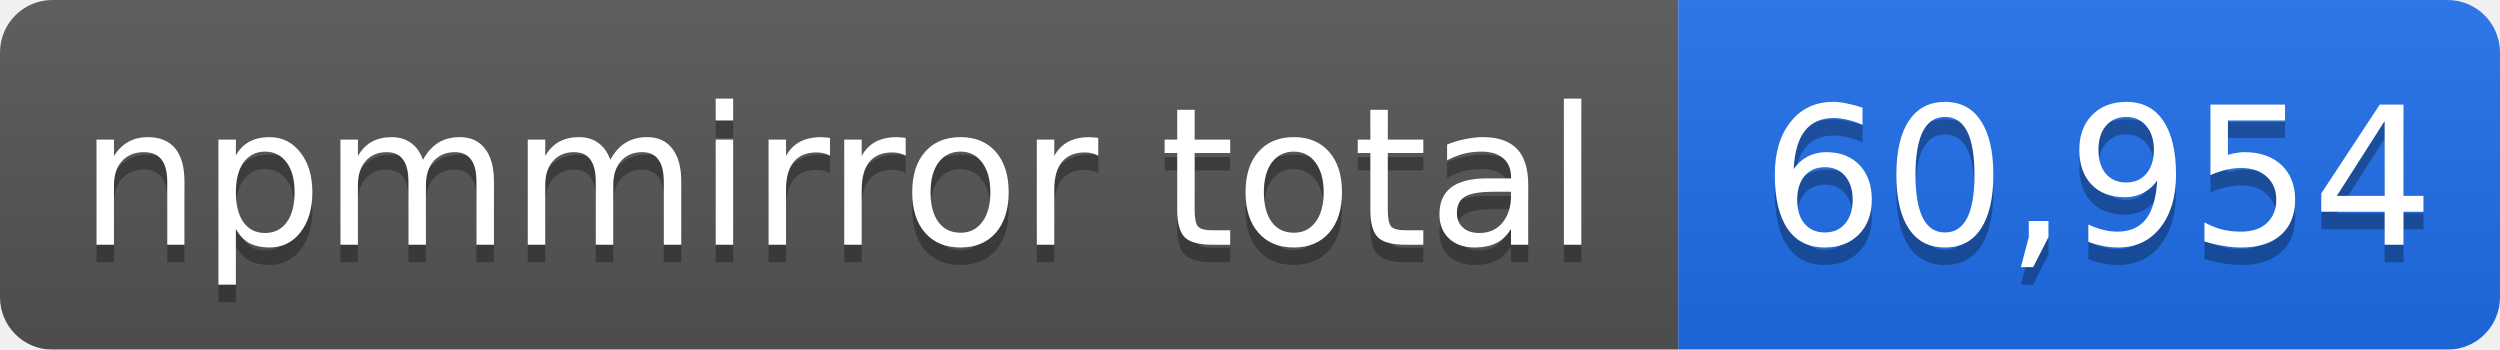
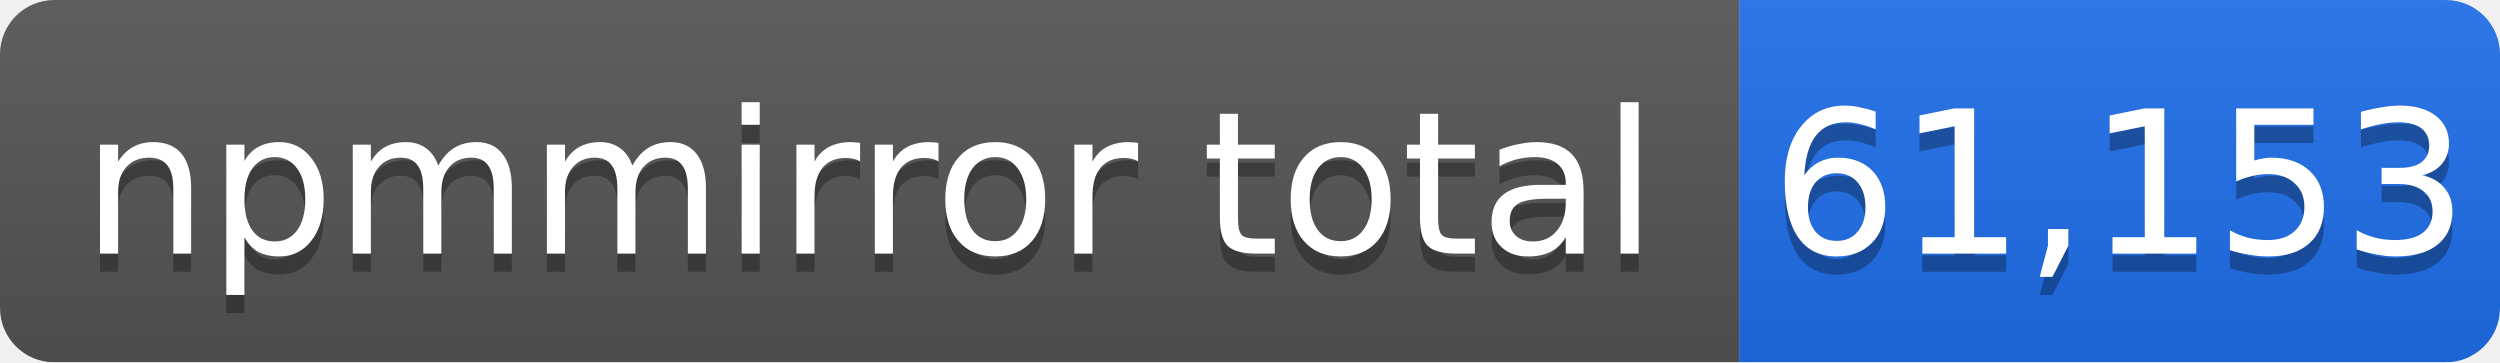
- <svg xmlns="http://www.w3.org/2000/svg" width="143" height="20" role="img" aria-label="npmmirror total: 60,954">
+ <svg xmlns="http://www.w3.org/2000/svg" width="138" height="20" role="img" aria-label="npmmirror total: 61,153">
  <linearGradient id="s" x2="0" y2="100%">
    <stop offset="0" stop-color="#bbb" stop-opacity=".1" />
    <stop offset="1" stop-opacity=".1" />
  </linearGradient>
  <mask id="m">
-     <rect width="143" height="20" rx="3" fill="#fff" />
+     <rect width="138" height="20" rx="3" fill="#fff" />
  </mask>
  <g mask="url(#m)">
    <rect width="96" height="20" fill="#555" />
-     <rect x="96" width="47" height="20" fill="#1f6feb" />
-     <rect width="143" height="20" fill="url(#s)" />
+     <rect x="96" width="42" height="20" fill="#1f6feb" />
+     <rect width="138" height="20" fill="url(#s)" />
  </g>
  <g fill="#fff" text-anchor="middle" font-family="Verdana,Geneva,DejaVu Sans,sans-serif" font-size="11">
    <text x="48" y="15" fill="#010101" fill-opacity=".3">npmmirror total</text>
    <text x="48" y="14">npmmirror total</text>
-     <text x="120" y="15" fill="#010101" fill-opacity=".3">60,954</text>
-     <text x="120" y="14">60,954</text>
+     <text x="117" y="15" fill="#010101" fill-opacity=".3">61,153</text>
+     <text x="117" y="14">61,153</text>
  </g>
</svg>
